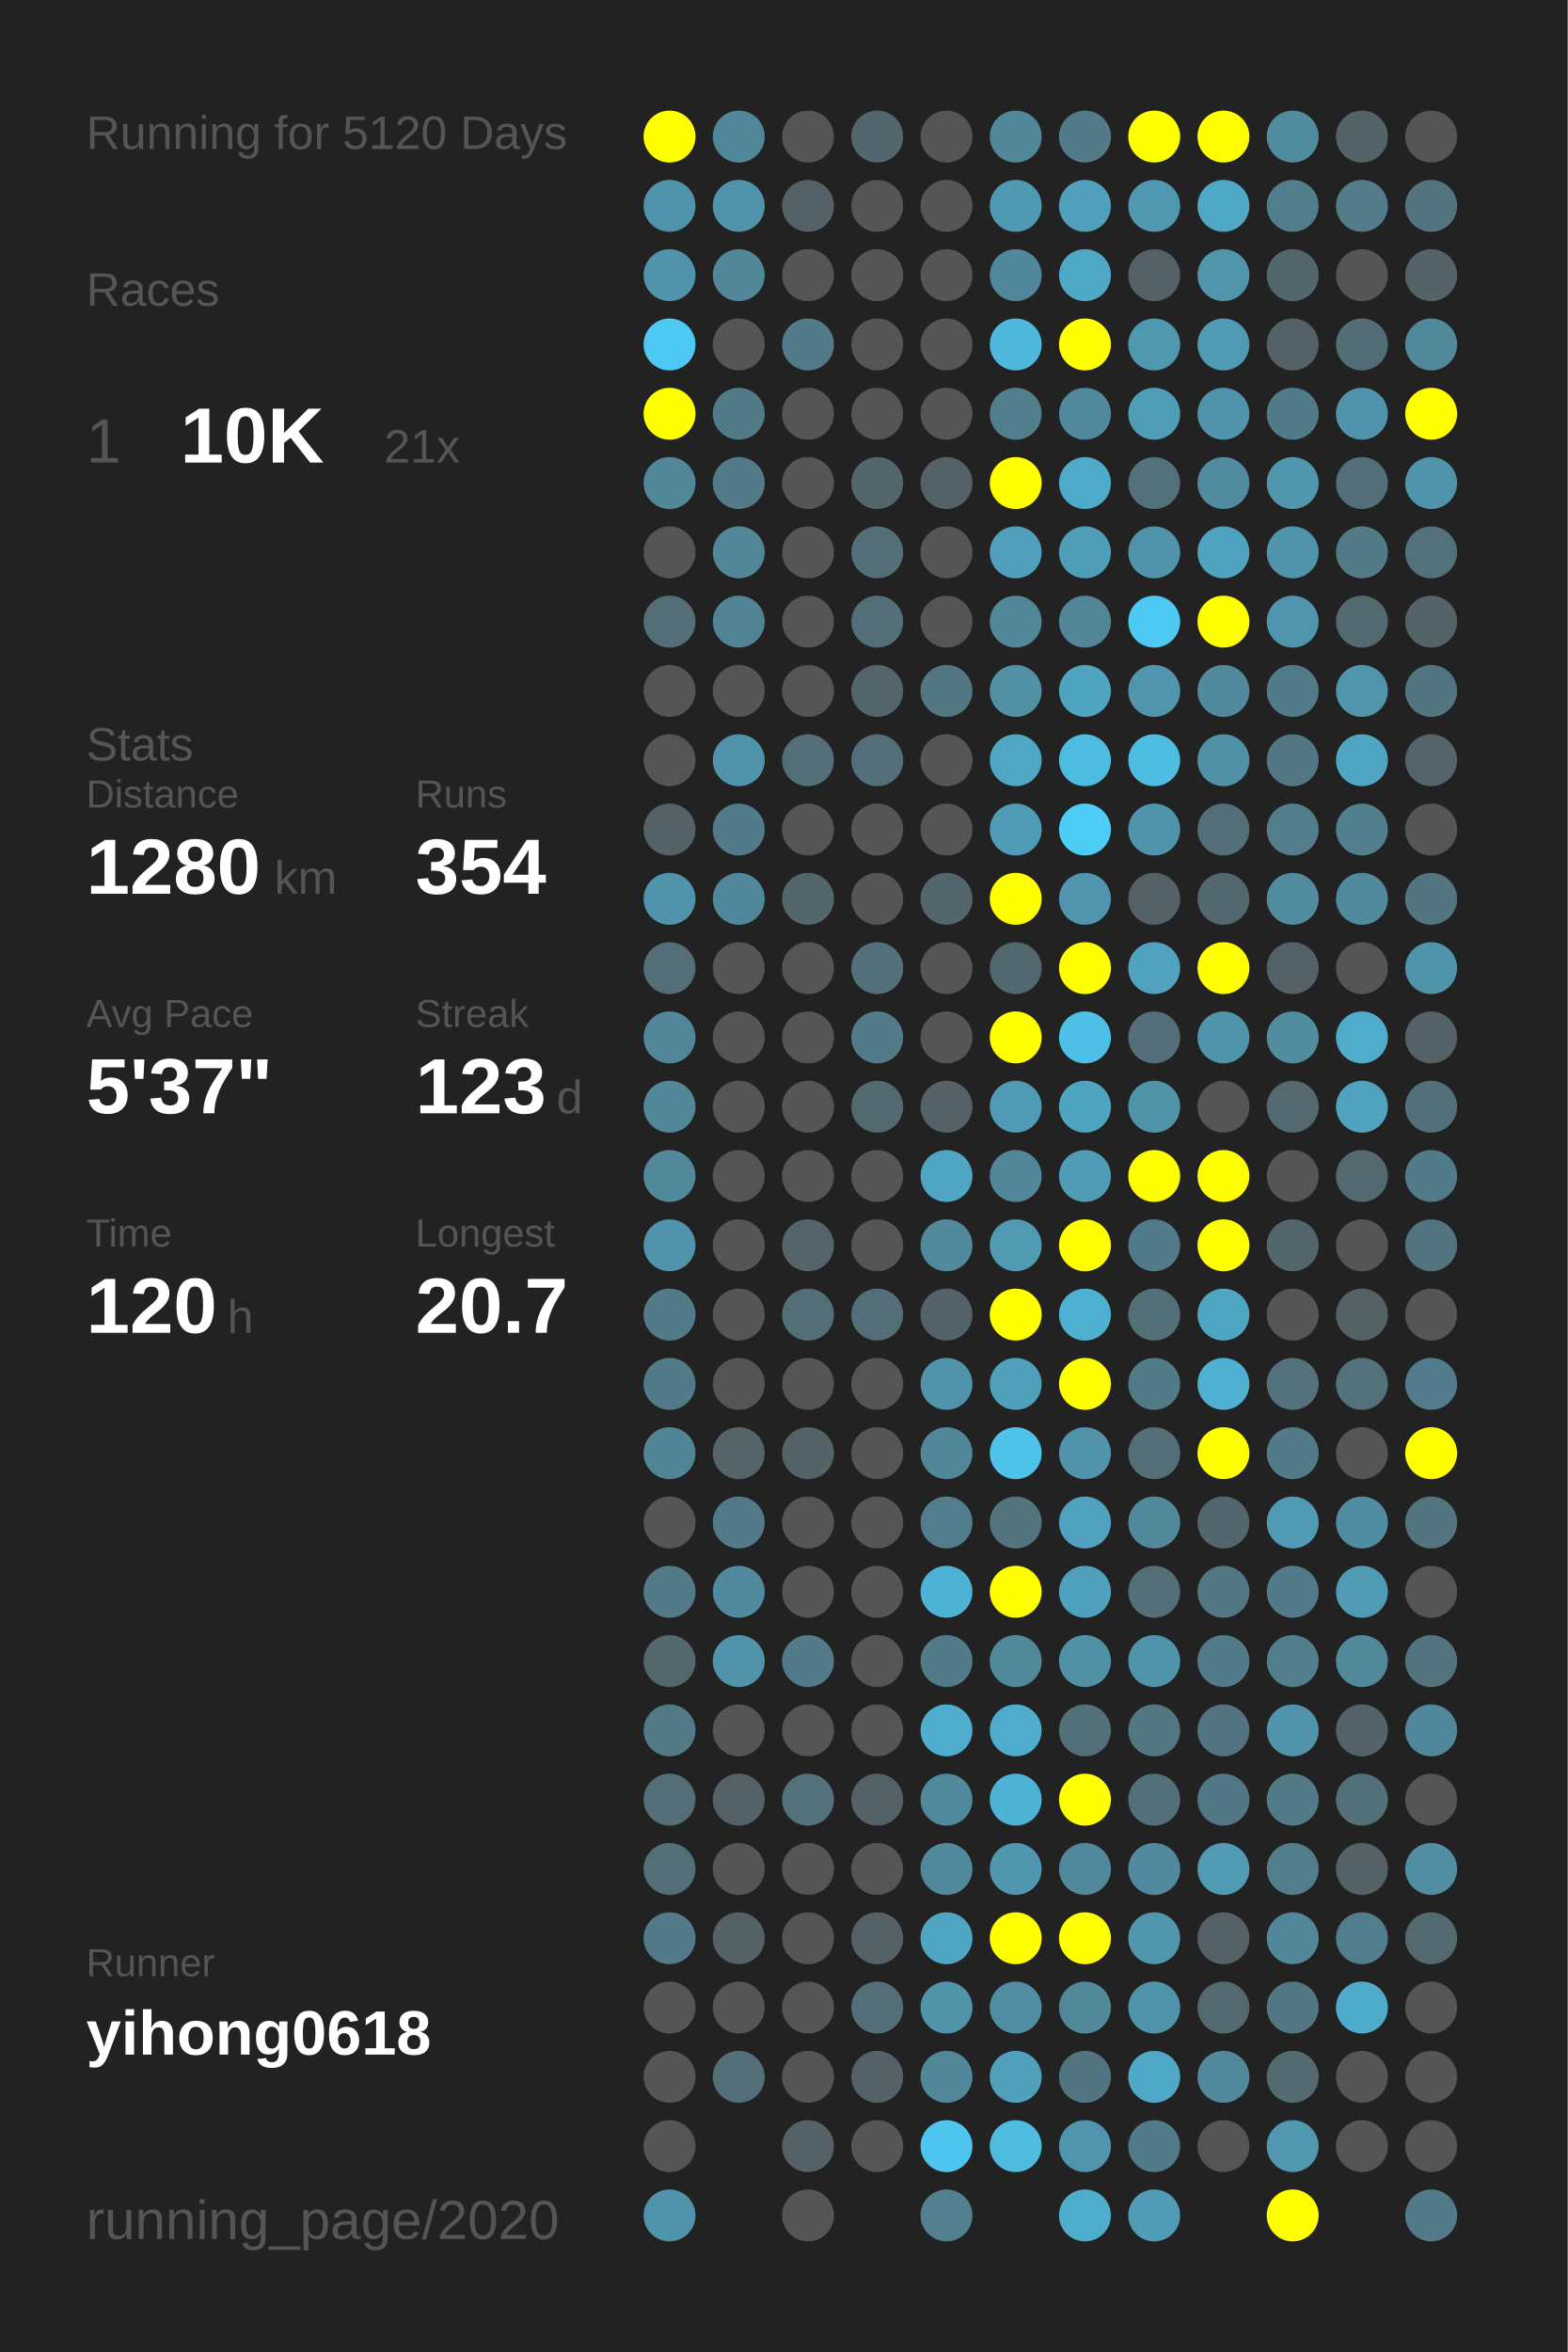
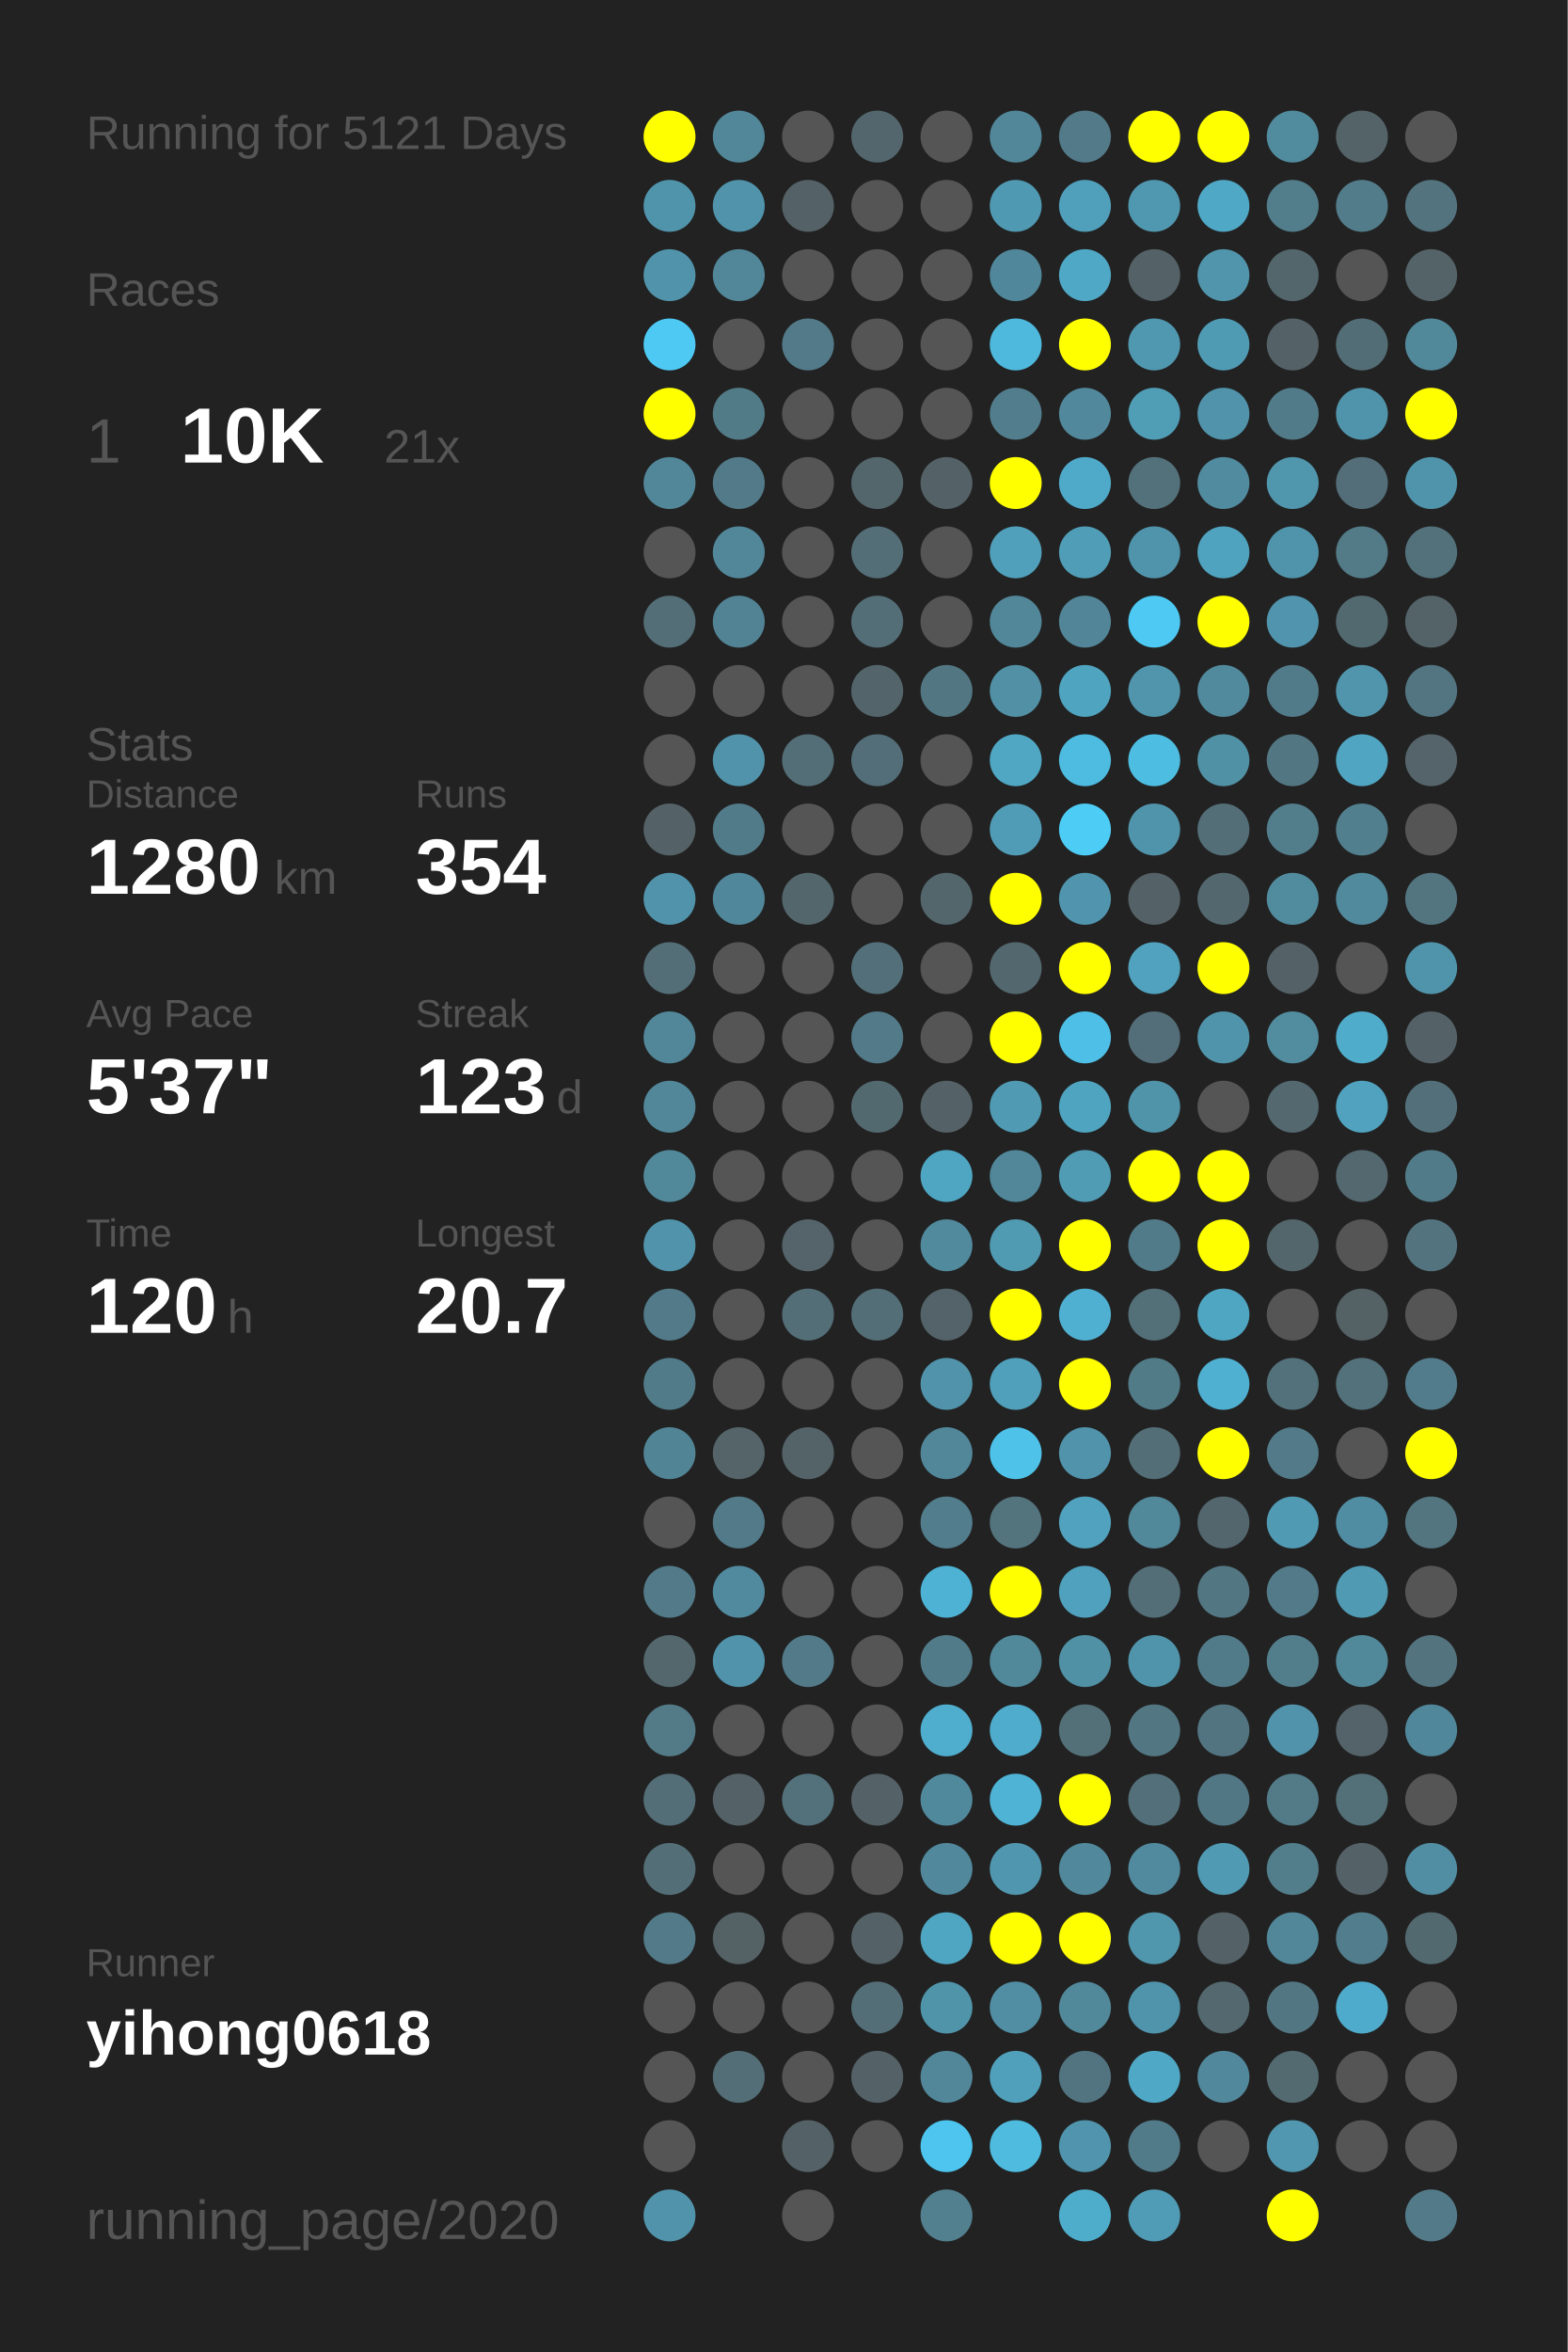
<svg xmlns="http://www.w3.org/2000/svg" baseProfile="full" height="300mm" version="1.1" viewBox="0,0,200,300" width="200mm">
  <defs />
  <rect fill="#222222" height="300" width="200" x="0" y="0" />
-   <text fill="#555555" style="font-size:6px; font-family:Arial;" x="11" y="19">Running for 5120 Days</text>
+   <text fill="#555555" style="font-size:6px; font-family:Arial;" x="11" y="19">Running for 5121 Days</text>
  <text fill="#555555" style="font-size:6px; font-family:Arial;" x="11" y="39">Races</text>
  <text fill="#555555" style="font-size:8px; font-family:Arial;" x="11" y="59">1</text>
  <text fill="#FFFFFF" style="font-size:10px; font-family:Arial; font-weight:bold;" x="23" y="59">10K</text>
  <text fill="#555555" style="font-size:6px; font-family:Arial;" x="49" y="59">21x</text>
  <text fill="#555555" style="font-size:6px; font-family:Arial;" x="11" y="97">Stats</text>
  <text fill="#555555" style="font-size:5px; font-family:Arial;" x="11" y="103">Distance</text>
  <text fill="#FFFFFF" style="font-size:10px; font-family:Arial; font-weight:bold;" x="11" y="114">1280</text>
  <text fill="#555555" style="font-size:6px; font-family:Arial;" x="35" y="114">km</text>
  <text fill="#555555" style="font-size:5px; font-family:Arial;" x="53" y="103">Runs</text>
  <text fill="#FFFFFF" style="font-size:10px; font-family:Arial; font-weight:bold;" x="53" y="114">354</text>
  <text fill="#555555" style="font-size:5px; font-family:Arial;" x="11" y="131">Avg Pace</text>
  <text fill="#FFFFFF" style="font-size:10px; font-family:Arial; font-weight:bold;" x="11" y="142">5'37"</text>
  <text fill="#555555" style="font-size:5px; font-family:Arial;" x="53" y="131">Streak</text>
  <text fill="#FFFFFF" style="font-size:10px; font-family:Arial; font-weight:bold;" x="53" y="142">123</text>
  <text fill="#555555" style="font-size:6px; font-family:Arial;" x="71" y="142">d</text>
  <text fill="#555555" style="font-size:5px; font-family:Arial;" x="11" y="159">Time</text>
  <text fill="#FFFFFF" style="font-size:10px; font-family:Arial; font-weight:bold;" x="11" y="170">120</text>
  <text fill="#555555" style="font-size:6px; font-family:Arial;" x="29" y="170">h</text>
  <text fill="#555555" style="font-size:5px; font-family:Arial;" x="53" y="159">Longest</text>
  <text fill="#FFFFFF" style="font-size:10px; font-family:Arial; font-weight:bold;" x="53" y="170">20.7</text>
  <text fill="#555555" style="font-size:5px; font-family:Arial;" x="11" y="252.065">Runner</text>
  <text fill="#FFFFFF" style="font-size:8px; font-family:Arial; font-weight:bold;" x="11" y="262.065">yihong0618</text>
  <text fill="#555555" style="font-size:7px; font-family:Arial;" x="11" y="285.581">running_page/2020</text>
  <circle cx="85.417" cy="17.419" fill="#FFFF00" r="3.312" />
  <circle cx="85.417" cy="26.258" fill="#5094ab" r="3.312" />
  <circle cx="85.417" cy="35.097" fill="#5093aa" r="3.312" />
  <circle cx="85.417" cy="43.935" fill="#4dc9f3" r="3.312" />
  <circle cx="85.417" cy="52.774" fill="#FFFF00" r="3.312" />
  <circle cx="85.417" cy="61.613" fill="#518799" r="3.312" />
  <circle cx="85.417" cy="70.452" fill="#555555" r="3.312" />
  <circle cx="85.417" cy="79.29" fill="#536e77" r="3.312" />
  <circle cx="85.417" cy="88.129" fill="#555555" r="3.312" />
  <circle cx="85.417" cy="96.968" fill="#555555" r="3.312" />
  <circle cx="85.417" cy="105.806" fill="#546267" r="3.312" />
  <circle cx="85.417" cy="114.645" fill="#5093aa" r="3.312" />
  <circle cx="85.417" cy="123.484" fill="#536e77" r="3.312" />
  <circle cx="85.417" cy="132.323" fill="#518799" r="3.312" />
  <circle cx="85.417" cy="141.161" fill="#518799" r="3.312" />
  <circle cx="85.417" cy="150" fill="#51889a" r="3.312" />
  <circle cx="85.417" cy="158.839" fill="#5093aa" r="3.312" />
  <circle cx="85.417" cy="167.677" fill="#527a88" r="3.312" />
  <circle cx="85.417" cy="176.516" fill="#527b89" r="3.312" />
  <circle cx="85.417" cy="185.355" fill="#518495" r="3.312" />
  <circle cx="85.417" cy="194.194" fill="#555555" r="3.312" />
  <circle cx="85.417" cy="203.032" fill="#527a88" r="3.312" />
  <circle cx="85.417" cy="211.871" fill="#53676d" r="3.312" />
  <circle cx="85.417" cy="220.71" fill="#527a87" r="3.312" />
  <circle cx="85.417" cy="229.548" fill="#536e77" r="3.312" />
  <circle cx="85.417" cy="238.387" fill="#536e77" r="3.312" />
  <circle cx="85.417" cy="247.226" fill="#527a88" r="3.312" />
  <circle cx="85.417" cy="256.065" fill="#555555" r="3.312" />
  <circle cx="85.417" cy="264.903" fill="#555555" r="3.312" />
  <circle cx="85.417" cy="273.742" fill="#555555" r="3.312" />
  <circle cx="85.417" cy="282.581" fill="#5093aa" r="3.312" />
  <circle cx="94.25" cy="17.419" fill="#518799" r="3.312" />
  <circle cx="94.25" cy="26.258" fill="#5093aa" r="3.312" />
  <circle cx="94.25" cy="35.097" fill="#518799" r="3.312" />
  <circle cx="94.25" cy="43.935" fill="#555555" r="3.312" />
  <circle cx="94.25" cy="52.774" fill="#527b88" r="3.312" />
  <circle cx="94.25" cy="61.613" fill="#527a88" r="3.312" />
  <circle cx="94.25" cy="70.452" fill="#518799" r="3.312" />
  <circle cx="94.25" cy="79.29" fill="#528394" r="3.312" />
  <circle cx="94.25" cy="88.129" fill="#555555" r="3.312" />
  <circle cx="94.25" cy="96.968" fill="#5093aa" r="3.312" />
  <circle cx="94.25" cy="105.806" fill="#527b89" r="3.312" />
  <circle cx="94.25" cy="114.645" fill="#51879a" r="3.312" />
  <circle cx="94.25" cy="123.484" fill="#555555" r="3.312" />
  <circle cx="94.25" cy="132.323" fill="#555555" r="3.312" />
  <circle cx="94.25" cy="141.161" fill="#555555" r="3.312" />
  <circle cx="94.25" cy="150" fill="#555555" r="3.312" />
  <circle cx="94.25" cy="158.839" fill="#555555" r="3.312" />
  <circle cx="94.25" cy="167.677" fill="#555555" r="3.312" />
  <circle cx="94.25" cy="176.516" fill="#555555" r="3.312" />
  <circle cx="94.25" cy="185.355" fill="#546469" r="3.312" />
  <circle cx="94.25" cy="194.194" fill="#527a88" r="3.312" />
  <circle cx="94.25" cy="203.032" fill="#518a9e" r="3.312" />
  <circle cx="94.25" cy="211.871" fill="#5093aa" r="3.312" />
  <circle cx="94.25" cy="220.71" fill="#555555" r="3.312" />
  <circle cx="94.25" cy="229.548" fill="#546166" r="3.312" />
  <circle cx="94.25" cy="238.387" fill="#555555" r="3.312" />
  <circle cx="94.25" cy="247.226" fill="#546266" r="3.312" />
  <circle cx="94.25" cy="256.065" fill="#555555" r="3.312" />
  <circle cx="94.25" cy="264.903" fill="#536e77" r="3.312" />
  <circle cx="103.083" cy="17.419" fill="#555555" r="3.312" />
  <circle cx="103.083" cy="26.258" fill="#546166" r="3.312" />
  <circle cx="103.083" cy="35.097" fill="#555555" r="3.312" />
  <circle cx="103.083" cy="43.935" fill="#527a88" r="3.312" />
  <circle cx="103.083" cy="52.774" fill="#555555" r="3.312" />
  <circle cx="103.083" cy="61.613" fill="#555555" r="3.312" />
  <circle cx="103.083" cy="70.452" fill="#555555" r="3.312" />
  <circle cx="103.083" cy="79.29" fill="#555555" r="3.312" />
  <circle cx="103.083" cy="88.129" fill="#555555" r="3.312" />
  <circle cx="103.083" cy="96.968" fill="#536e77" r="3.312" />
  <circle cx="103.083" cy="105.806" fill="#555555" r="3.312" />
  <circle cx="103.083" cy="114.645" fill="#53666c" r="3.312" />
  <circle cx="103.083" cy="123.484" fill="#555555" r="3.312" />
  <circle cx="103.083" cy="132.323" fill="#555555" r="3.312" />
  <circle cx="103.083" cy="141.161" fill="#555555" r="3.312" />
  <circle cx="103.083" cy="150" fill="#555555" r="3.312" />
  <circle cx="103.083" cy="158.839" fill="#54646a" r="3.312" />
  <circle cx="103.083" cy="167.677" fill="#536e77" r="3.312" />
  <circle cx="103.083" cy="176.516" fill="#555555" r="3.312" />
  <circle cx="103.083" cy="185.355" fill="#546368" r="3.312" />
  <circle cx="103.083" cy="194.194" fill="#555555" r="3.312" />
  <circle cx="103.083" cy="203.032" fill="#555555" r="3.312" />
  <circle cx="103.083" cy="211.871" fill="#527a88" r="3.312" />
  <circle cx="103.083" cy="220.71" fill="#555555" r="3.312" />
  <circle cx="103.083" cy="229.548" fill="#53717b" r="3.312" />
  <circle cx="103.083" cy="238.387" fill="#555555" r="3.312" />
  <circle cx="103.083" cy="247.226" fill="#555555" r="3.312" />
  <circle cx="103.083" cy="256.065" fill="#555555" r="3.312" />
  <circle cx="103.083" cy="264.903" fill="#555555" r="3.312" />
  <circle cx="103.083" cy="273.742" fill="#546166" r="3.312" />
  <circle cx="103.083" cy="282.581" fill="#555555" r="3.312" />
  <circle cx="111.917" cy="17.419" fill="#53666d" r="3.312" />
  <circle cx="111.917" cy="26.258" fill="#555555" r="3.312" />
  <circle cx="111.917" cy="35.097" fill="#555555" r="3.312" />
  <circle cx="111.917" cy="43.935" fill="#555555" r="3.312" />
  <circle cx="111.917" cy="52.774" fill="#555555" r="3.312" />
  <circle cx="111.917" cy="61.613" fill="#53666c" r="3.312" />
  <circle cx="111.917" cy="70.452" fill="#536e77" r="3.312" />
  <circle cx="111.917" cy="79.29" fill="#536e77" r="3.312" />
  <circle cx="111.917" cy="88.129" fill="#53656b" r="3.312" />
  <circle cx="111.917" cy="96.968" fill="#536e78" r="3.312" />
  <circle cx="111.917" cy="105.806" fill="#555555" r="3.312" />
  <circle cx="111.917" cy="114.645" fill="#555555" r="3.312" />
  <circle cx="111.917" cy="123.484" fill="#536f79" r="3.312" />
  <circle cx="111.917" cy="132.323" fill="#527a88" r="3.312" />
  <circle cx="111.917" cy="141.161" fill="#536970" r="3.312" />
  <circle cx="111.917" cy="150" fill="#555555" r="3.312" />
  <circle cx="111.917" cy="158.839" fill="#555555" r="3.312" />
  <circle cx="111.917" cy="167.677" fill="#536e77" r="3.312" />
  <circle cx="111.917" cy="176.516" fill="#555555" r="3.312" />
  <circle cx="111.917" cy="185.355" fill="#555555" r="3.312" />
  <circle cx="111.917" cy="194.194" fill="#555555" r="3.312" />
  <circle cx="111.917" cy="203.032" fill="#555555" r="3.312" />
  <circle cx="111.917" cy="211.871" fill="#555555" r="3.312" />
  <circle cx="111.917" cy="220.71" fill="#555555" r="3.312" />
  <circle cx="111.917" cy="229.548" fill="#546166" r="3.312" />
  <circle cx="111.917" cy="238.387" fill="#555555" r="3.312" />
  <circle cx="111.917" cy="247.226" fill="#546267" r="3.312" />
  <circle cx="111.917" cy="256.065" fill="#536e77" r="3.312" />
  <circle cx="111.917" cy="264.903" fill="#546166" r="3.312" />
  <circle cx="111.917" cy="273.742" fill="#555555" r="3.312" />
  <circle cx="120.75" cy="17.419" fill="#555555" r="3.312" />
  <circle cx="120.75" cy="26.258" fill="#555555" r="3.312" />
  <circle cx="120.75" cy="35.097" fill="#555555" r="3.312" />
  <circle cx="120.75" cy="43.935" fill="#555555" r="3.312" />
  <circle cx="120.75" cy="52.774" fill="#555555" r="3.312" />
  <circle cx="120.75" cy="61.613" fill="#546166" r="3.312" />
  <circle cx="120.75" cy="70.452" fill="#555555" r="3.312" />
  <circle cx="120.75" cy="79.29" fill="#555555" r="3.312" />
  <circle cx="120.75" cy="88.129" fill="#527783" r="3.312" />
  <circle cx="120.75" cy="96.968" fill="#555555" r="3.312" />
  <circle cx="120.75" cy="105.806" fill="#555555" r="3.312" />
  <circle cx="120.75" cy="114.645" fill="#53666c" r="3.312" />
  <circle cx="120.75" cy="123.484" fill="#555555" r="3.312" />
  <circle cx="120.75" cy="132.323" fill="#555555" r="3.312" />
  <circle cx="120.75" cy="141.161" fill="#546166" r="3.312" />
  <circle cx="120.75" cy="150" fill="#4fa6c3" r="3.312" />
  <circle cx="120.75" cy="158.839" fill="#518a9d" r="3.312" />
  <circle cx="120.75" cy="167.677" fill="#546369" r="3.312" />
  <circle cx="120.75" cy="176.516" fill="#5093aa" r="3.312" />
  <circle cx="120.75" cy="185.355" fill="#518799" r="3.312" />
  <circle cx="120.75" cy="194.194" fill="#527d8c" r="3.312" />
  <circle cx="120.75" cy="203.032" fill="#4eb2d4" r="3.312" />
  <circle cx="120.75" cy="211.871" fill="#527b89" r="3.312" />
  <circle cx="120.75" cy="220.71" fill="#4fadcd" r="3.312" />
  <circle cx="120.75" cy="229.548" fill="#51899c" r="3.312" />
  <circle cx="120.75" cy="238.387" fill="#51889b" r="3.312" />
  <circle cx="120.75" cy="247.226" fill="#4fa6c3" r="3.312" />
  <circle cx="120.75" cy="256.065" fill="#5094aa" r="3.312" />
  <circle cx="120.75" cy="264.903" fill="#518799" r="3.312" />
  <circle cx="120.75" cy="273.742" fill="#4dc5ee" r="3.312" />
  <circle cx="120.75" cy="282.581" fill="#52808f" r="3.312" />
  <circle cx="129.583" cy="17.419" fill="#518799" r="3.312" />
  <circle cx="129.583" cy="26.258" fill="#5099b2" r="3.312" />
  <circle cx="129.583" cy="35.097" fill="#51879a" r="3.312" />
  <circle cx="129.583" cy="43.935" fill="#4eb9dd" r="3.312" />
  <circle cx="129.583" cy="52.774" fill="#527d8c" r="3.312" />
  <circle cx="129.583" cy="61.613" fill="#FFFF00" r="3.312" />
  <circle cx="129.583" cy="70.452" fill="#50a0bb" r="3.312" />
  <circle cx="129.583" cy="79.29" fill="#518799" r="3.312" />
  <circle cx="129.583" cy="88.129" fill="#5190a5" r="3.312" />
  <circle cx="129.583" cy="96.968" fill="#4fa7c4" r="3.312" />
  <circle cx="129.583" cy="105.806" fill="#509cb6" r="3.312" />
  <circle cx="129.583" cy="114.645" fill="#FFFF00" r="3.312" />
  <circle cx="129.583" cy="123.484" fill="#53676e" r="3.312" />
  <circle cx="129.583" cy="132.323" fill="#FFFF00" r="3.312" />
  <circle cx="129.583" cy="141.161" fill="#509ab3" r="3.312" />
  <circle cx="129.583" cy="150" fill="#518799" r="3.312" />
  <circle cx="129.583" cy="158.839" fill="#509ab2" r="3.312" />
  <circle cx="129.583" cy="167.677" fill="#FFFF00" r="3.312" />
  <circle cx="129.583" cy="176.516" fill="#50a0bb" r="3.312" />
  <circle cx="129.583" cy="185.355" fill="#4ec2e9" r="3.312" />
  <circle cx="129.583" cy="194.194" fill="#53737d" r="3.312" />
  <circle cx="129.583" cy="203.032" fill="#FFFF00" r="3.312" />
  <circle cx="129.583" cy="211.871" fill="#51899b" r="3.312" />
  <circle cx="129.583" cy="220.71" fill="#4faccc" r="3.312" />
  <circle cx="129.583" cy="229.548" fill="#4eb3d5" r="3.312" />
  <circle cx="129.583" cy="238.387" fill="#5096ae" r="3.312" />
  <circle cx="129.583" cy="247.226" fill="#FFFF00" r="3.312" />
  <circle cx="129.583" cy="256.065" fill="#518ea3" r="3.312" />
  <circle cx="129.583" cy="264.903" fill="#50a0bb" r="3.312" />
  <circle cx="129.583" cy="273.742" fill="#4ebbdf" r="3.312" />
  <circle cx="138.417" cy="17.419" fill="#527a88" r="3.312" />
  <circle cx="138.417" cy="26.258" fill="#50a0bc" r="3.312" />
  <circle cx="138.417" cy="35.097" fill="#4fa8c6" r="3.312" />
  <circle cx="138.417" cy="43.935" fill="#FFFF00" r="3.312" />
  <circle cx="138.417" cy="52.774" fill="#51889b" r="3.312" />
  <circle cx="138.417" cy="61.613" fill="#4faac9" r="3.312" />
  <circle cx="138.417" cy="70.452" fill="#509db7" r="3.312" />
  <circle cx="138.417" cy="79.29" fill="#518597" r="3.312" />
  <circle cx="138.417" cy="88.129" fill="#4fa4c0" r="3.312" />
  <circle cx="138.417" cy="96.968" fill="#4ebbe0" r="3.312" />
  <circle cx="138.417" cy="105.806" fill="#4dccf6" r="3.312" />
  <circle cx="138.417" cy="114.645" fill="#5095ad" r="3.312" />
  <circle cx="138.417" cy="123.484" fill="#FFFF00" r="3.312" />
  <circle cx="138.417" cy="132.323" fill="#4ec0e7" r="3.312" />
  <circle cx="138.417" cy="141.161" fill="#4fa4c0" r="3.312" />
  <circle cx="138.417" cy="150" fill="#509cb5" r="3.312" />
  <circle cx="138.417" cy="158.839" fill="#FFFF00" r="3.312" />
  <circle cx="138.417" cy="167.677" fill="#4fb0d1" r="3.312" />
  <circle cx="138.417" cy="176.516" fill="#FFFF00" r="3.312" />
  <circle cx="138.417" cy="185.355" fill="#5093aa" r="3.312" />
  <circle cx="138.417" cy="194.194" fill="#50a2be" r="3.312" />
  <circle cx="138.417" cy="203.032" fill="#50a1bd" r="3.312" />
  <circle cx="138.417" cy="211.871" fill="#5191a6" r="3.312" />
  <circle cx="138.417" cy="220.71" fill="#537079" r="3.312" />
  <circle cx="138.417" cy="229.548" fill="#FFFF00" r="3.312" />
  <circle cx="138.417" cy="238.387" fill="#51889b" r="3.312" />
  <circle cx="138.417" cy="247.226" fill="#FFFF00" r="3.312" />
  <circle cx="138.417" cy="256.065" fill="#51889a" r="3.312" />
  <circle cx="138.417" cy="264.903" fill="#527480" r="3.312" />
  <circle cx="138.417" cy="273.742" fill="#5095ad" r="3.312" />
  <circle cx="138.417" cy="282.581" fill="#4fadcc" r="3.312" />
  <circle cx="147.25" cy="17.419" fill="#FFFF00" r="3.312" />
  <circle cx="147.25" cy="26.258" fill="#5098b0" r="3.312" />
  <circle cx="147.25" cy="35.097" fill="#546267" r="3.312" />
  <circle cx="147.25" cy="43.935" fill="#5098b0" r="3.312" />
  <circle cx="147.25" cy="52.774" fill="#509db6" r="3.312" />
  <circle cx="147.25" cy="61.613" fill="#53717b" r="3.312" />
  <circle cx="147.25" cy="70.452" fill="#5094ab" r="3.312" />
  <circle cx="147.25" cy="79.29" fill="#4dc9f3" r="3.312" />
  <circle cx="147.25" cy="88.129" fill="#5095ac" r="3.312" />
  <circle cx="147.25" cy="96.968" fill="#4ebde2" r="3.312" />
  <circle cx="147.25" cy="105.806" fill="#5094ab" r="3.312" />
  <circle cx="147.25" cy="114.645" fill="#546166" r="3.312" />
  <circle cx="147.25" cy="123.484" fill="#50a2be" r="3.312" />
  <circle cx="147.25" cy="132.323" fill="#536e78" r="3.312" />
  <circle cx="147.25" cy="141.161" fill="#5094aa" r="3.312" />
  <circle cx="147.25" cy="150" fill="#FFFF00" r="3.312" />
  <circle cx="147.25" cy="158.839" fill="#527b89" r="3.312" />
  <circle cx="147.25" cy="167.677" fill="#536f78" r="3.312" />
  <circle cx="147.25" cy="176.516" fill="#527b88" r="3.312" />
  <circle cx="147.25" cy="185.355" fill="#536e77" r="3.312" />
  <circle cx="147.25" cy="194.194" fill="#51889a" r="3.312" />
  <circle cx="147.25" cy="203.032" fill="#536e77" r="3.312" />
  <circle cx="147.25" cy="211.871" fill="#5094ab" r="3.312" />
  <circle cx="147.25" cy="220.71" fill="#527783" r="3.312" />
  <circle cx="147.25" cy="229.548" fill="#53707a" r="3.312" />
  <circle cx="147.25" cy="238.387" fill="#518a9e" r="3.312" />
  <circle cx="147.25" cy="247.226" fill="#5096ad" r="3.312" />
  <circle cx="147.25" cy="256.065" fill="#5094ab" r="3.312" />
  <circle cx="147.25" cy="264.903" fill="#4fa8c6" r="3.312" />
  <circle cx="147.25" cy="273.742" fill="#527b89" r="3.312" />
  <circle cx="147.25" cy="282.581" fill="#509bb5" r="3.312" />
  <circle cx="156.083" cy="17.419" fill="#FFFF00" r="3.312" />
  <circle cx="156.083" cy="26.258" fill="#4fa8c6" r="3.312" />
  <circle cx="156.083" cy="35.097" fill="#5095ac" r="3.312" />
  <circle cx="156.083" cy="43.935" fill="#509bb4" r="3.312" />
  <circle cx="156.083" cy="52.774" fill="#5093aa" r="3.312" />
  <circle cx="156.083" cy="61.613" fill="#518b9f" r="3.312" />
  <circle cx="156.083" cy="70.452" fill="#4fa3bf" r="3.312" />
  <circle cx="156.083" cy="79.29" fill="#FFFF00" r="3.312" />
  <circle cx="156.083" cy="88.129" fill="#518a9d" r="3.312" />
  <circle cx="156.083" cy="96.968" fill="#5191a6" r="3.312" />
  <circle cx="156.083" cy="105.806" fill="#536e77" r="3.312" />
  <circle cx="156.083" cy="114.645" fill="#53676e" r="3.312" />
  <circle cx="156.083" cy="123.484" fill="#FFFF00" r="3.312" />
  <circle cx="156.083" cy="132.323" fill="#5094ab" r="3.312" />
  <circle cx="156.083" cy="141.161" fill="#555555" r="3.312" />
  <circle cx="156.083" cy="150" fill="#FFFF00" r="3.312" />
  <circle cx="156.083" cy="158.839" fill="#FFFF00" r="3.312" />
  <circle cx="156.083" cy="167.677" fill="#4fa6c3" r="3.312" />
  <circle cx="156.083" cy="176.516" fill="#4fb0d1" r="3.312" />
  <circle cx="156.083" cy="185.355" fill="#FFFF00" r="3.312" />
  <circle cx="156.083" cy="194.194" fill="#53666d" r="3.312" />
  <circle cx="156.083" cy="203.032" fill="#527682" r="3.312" />
  <circle cx="156.083" cy="211.871" fill="#527b89" r="3.312" />
  <circle cx="156.083" cy="220.71" fill="#527480" r="3.312" />
  <circle cx="156.083" cy="229.548" fill="#527784" r="3.312" />
  <circle cx="156.083" cy="238.387" fill="#509ab4" r="3.312" />
  <circle cx="156.083" cy="247.226" fill="#546267" r="3.312" />
  <circle cx="156.083" cy="256.065" fill="#53686f" r="3.312" />
  <circle cx="156.083" cy="264.903" fill="#51889b" r="3.312" />
  <circle cx="156.083" cy="273.742" fill="#555555" r="3.312" />
  <circle cx="164.917" cy="17.419" fill="#518b9e" r="3.312" />
  <circle cx="164.917" cy="26.258" fill="#527d8b" r="3.312" />
  <circle cx="164.917" cy="35.097" fill="#53666c" r="3.312" />
  <circle cx="164.917" cy="43.935" fill="#546166" r="3.312" />
  <circle cx="164.917" cy="52.774" fill="#527b89" r="3.312" />
  <circle cx="164.917" cy="61.613" fill="#5096ad" r="3.312" />
  <circle cx="164.917" cy="70.452" fill="#5094ab" r="3.312" />
  <circle cx="164.917" cy="79.29" fill="#5095ad" r="3.312" />
  <circle cx="164.917" cy="88.129" fill="#527b89" r="3.312" />
  <circle cx="164.917" cy="96.968" fill="#527783" r="3.312" />
  <circle cx="164.917" cy="105.806" fill="#527d8b" r="3.312" />
  <circle cx="164.917" cy="114.645" fill="#518b9e" r="3.312" />
  <circle cx="164.917" cy="123.484" fill="#546166" r="3.312" />
  <circle cx="164.917" cy="132.323" fill="#518c9f" r="3.312" />
  <circle cx="164.917" cy="141.161" fill="#53686f" r="3.312" />
  <circle cx="164.917" cy="150" fill="#555555" r="3.312" />
  <circle cx="164.917" cy="158.839" fill="#53666c" r="3.312" />
  <circle cx="164.917" cy="167.677" fill="#555555" r="3.312" />
  <circle cx="164.917" cy="176.516" fill="#53717b" r="3.312" />
  <circle cx="164.917" cy="185.355" fill="#527a88" r="3.312" />
  <circle cx="164.917" cy="194.194" fill="#509ab4" r="3.312" />
  <circle cx="164.917" cy="203.032" fill="#527a88" r="3.312" />
  <circle cx="164.917" cy="211.871" fill="#527e8c" r="3.312" />
  <circle cx="164.917" cy="220.71" fill="#5093aa" r="3.312" />
  <circle cx="164.917" cy="229.548" fill="#527a87" r="3.312" />
  <circle cx="164.917" cy="238.387" fill="#527d8b" r="3.312" />
  <circle cx="164.917" cy="247.226" fill="#518799" r="3.312" />
  <circle cx="164.917" cy="256.065" fill="#527783" r="3.312" />
  <circle cx="164.917" cy="264.903" fill="#536a71" r="3.312" />
  <circle cx="164.917" cy="273.742" fill="#5097af" r="3.312" />
  <circle cx="164.917" cy="282.581" fill="#FFFF00" r="3.312" />
  <circle cx="173.75" cy="17.419" fill="#546368" r="3.312" />
  <circle cx="173.75" cy="26.258" fill="#527c8a" r="3.312" />
  <circle cx="173.75" cy="35.097" fill="#555555" r="3.312" />
  <circle cx="173.75" cy="43.935" fill="#536d76" r="3.312" />
  <circle cx="173.75" cy="52.774" fill="#5094ab" r="3.312" />
  <circle cx="173.75" cy="61.613" fill="#536e78" r="3.312" />
  <circle cx="173.75" cy="70.452" fill="#527a87" r="3.312" />
  <circle cx="173.75" cy="79.29" fill="#536970" r="3.312" />
  <circle cx="173.75" cy="88.129" fill="#5095ac" r="3.312" />
  <circle cx="173.75" cy="96.968" fill="#4fa5c2" r="3.312" />
  <circle cx="173.75" cy="105.806" fill="#527f8e" r="3.312" />
  <circle cx="173.75" cy="114.645" fill="#518a9d" r="3.312" />
  <circle cx="173.75" cy="123.484" fill="#555555" r="3.312" />
  <circle cx="173.75" cy="132.323" fill="#4faccb" r="3.312" />
  <circle cx="173.75" cy="141.161" fill="#50a2be" r="3.312" />
  <circle cx="173.75" cy="150" fill="#53686f" r="3.312" />
  <circle cx="173.75" cy="158.839" fill="#555555" r="3.312" />
  <circle cx="173.75" cy="167.677" fill="#546266" r="3.312" />
  <circle cx="173.75" cy="176.516" fill="#53717b" r="3.312" />
  <circle cx="173.75" cy="185.355" fill="#555555" r="3.312" />
  <circle cx="173.75" cy="194.194" fill="#518da2" r="3.312" />
  <circle cx="173.75" cy="203.032" fill="#509ab4" r="3.312" />
  <circle cx="173.75" cy="211.871" fill="#51899b" r="3.312" />
  <circle cx="173.75" cy="220.71" fill="#546369" r="3.312" />
  <circle cx="173.75" cy="229.548" fill="#536f78" r="3.312" />
  <circle cx="173.75" cy="238.387" fill="#546267" r="3.312" />
  <circle cx="173.75" cy="247.226" fill="#527d8c" r="3.312" />
  <circle cx="173.75" cy="256.065" fill="#4fabcb" r="3.312" />
  <circle cx="173.75" cy="264.903" fill="#555555" r="3.312" />
  <circle cx="173.75" cy="273.742" fill="#555555" r="3.312" />
  <circle cx="182.583" cy="17.419" fill="#555555" r="3.312" />
  <circle cx="182.583" cy="26.258" fill="#53737e" r="3.312" />
  <circle cx="182.583" cy="35.097" fill="#546368" r="3.312" />
  <circle cx="182.583" cy="43.935" fill="#51889a" r="3.312" />
  <circle cx="182.583" cy="52.774" fill="#FFFF00" r="3.312" />
  <circle cx="182.583" cy="61.613" fill="#5094ab" r="3.312" />
  <circle cx="182.583" cy="70.452" fill="#53717b" r="3.312" />
  <circle cx="182.583" cy="79.29" fill="#546368" r="3.312" />
  <circle cx="182.583" cy="88.129" fill="#527581" r="3.312" />
  <circle cx="182.583" cy="96.968" fill="#54646a" r="3.312" />
  <circle cx="182.583" cy="105.806" fill="#555555" r="3.312" />
  <circle cx="182.583" cy="114.645" fill="#527580" r="3.312" />
  <circle cx="182.583" cy="123.484" fill="#5094ab" r="3.312" />
  <circle cx="182.583" cy="132.323" fill="#546166" r="3.312" />
  <circle cx="182.583" cy="141.161" fill="#53707a" r="3.312" />
  <circle cx="182.583" cy="150" fill="#527b89" r="3.312" />
  <circle cx="182.583" cy="158.839" fill="#53747f" r="3.312" />
  <circle cx="182.583" cy="167.677" fill="#555555" r="3.312" />
  <circle cx="182.583" cy="176.516" fill="#527c8b" r="3.312" />
  <circle cx="182.583" cy="185.355" fill="#FFFF00" r="3.312" />
  <circle cx="182.583" cy="194.194" fill="#527580" r="3.312" />
  <circle cx="182.583" cy="203.032" fill="#555555" r="3.312" />
  <circle cx="182.583" cy="211.871" fill="#53737e" r="3.312" />
  <circle cx="182.583" cy="220.71" fill="#51879a" r="3.312" />
  <circle cx="182.583" cy="229.548" fill="#555555" r="3.312" />
  <circle cx="182.583" cy="238.387" fill="#518ea3" r="3.312" />
  <circle cx="182.583" cy="247.226" fill="#536970" r="3.312" />
  <circle cx="182.583" cy="256.065" fill="#555555" r="3.312" />
  <circle cx="182.583" cy="264.903" fill="#555555" r="3.312" />
  <circle cx="182.583" cy="273.742" fill="#555555" r="3.312" />
  <circle cx="182.583" cy="282.581" fill="#527a88" r="3.312" />
</svg>
